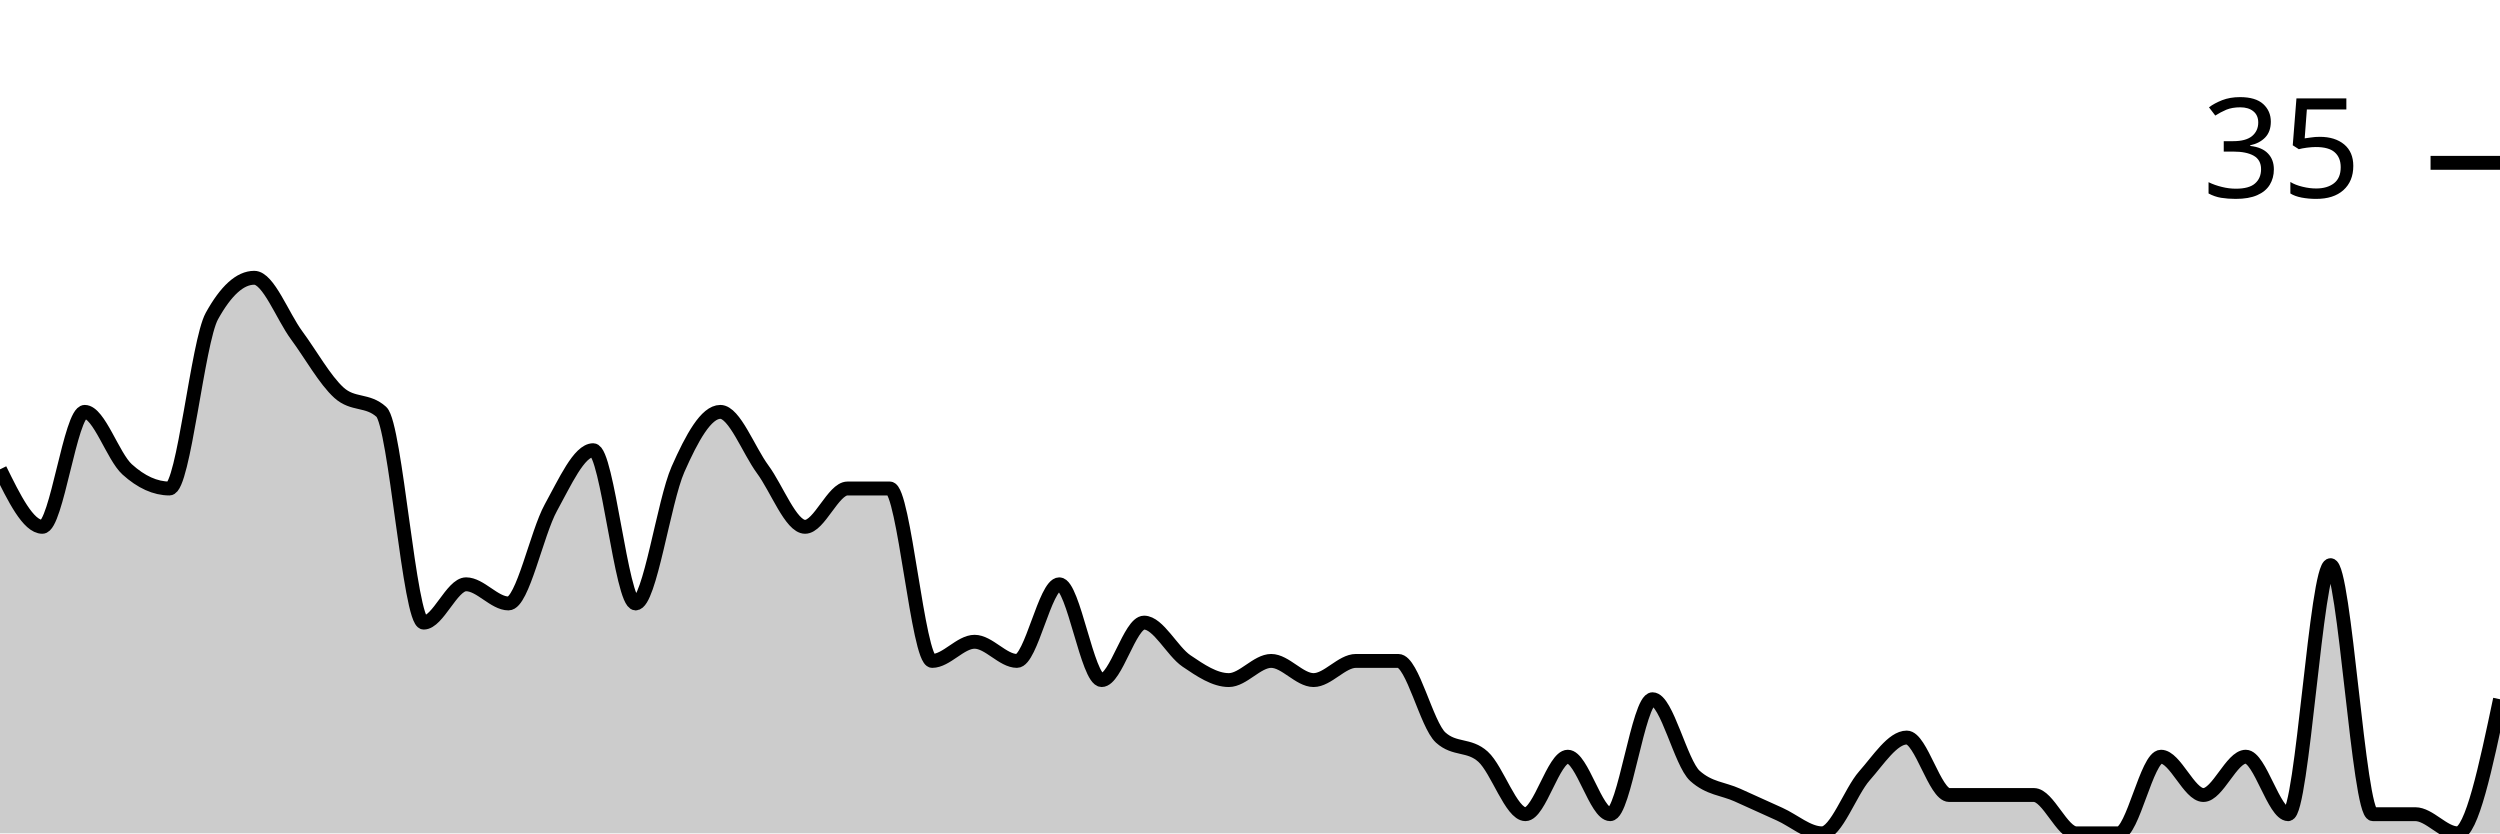
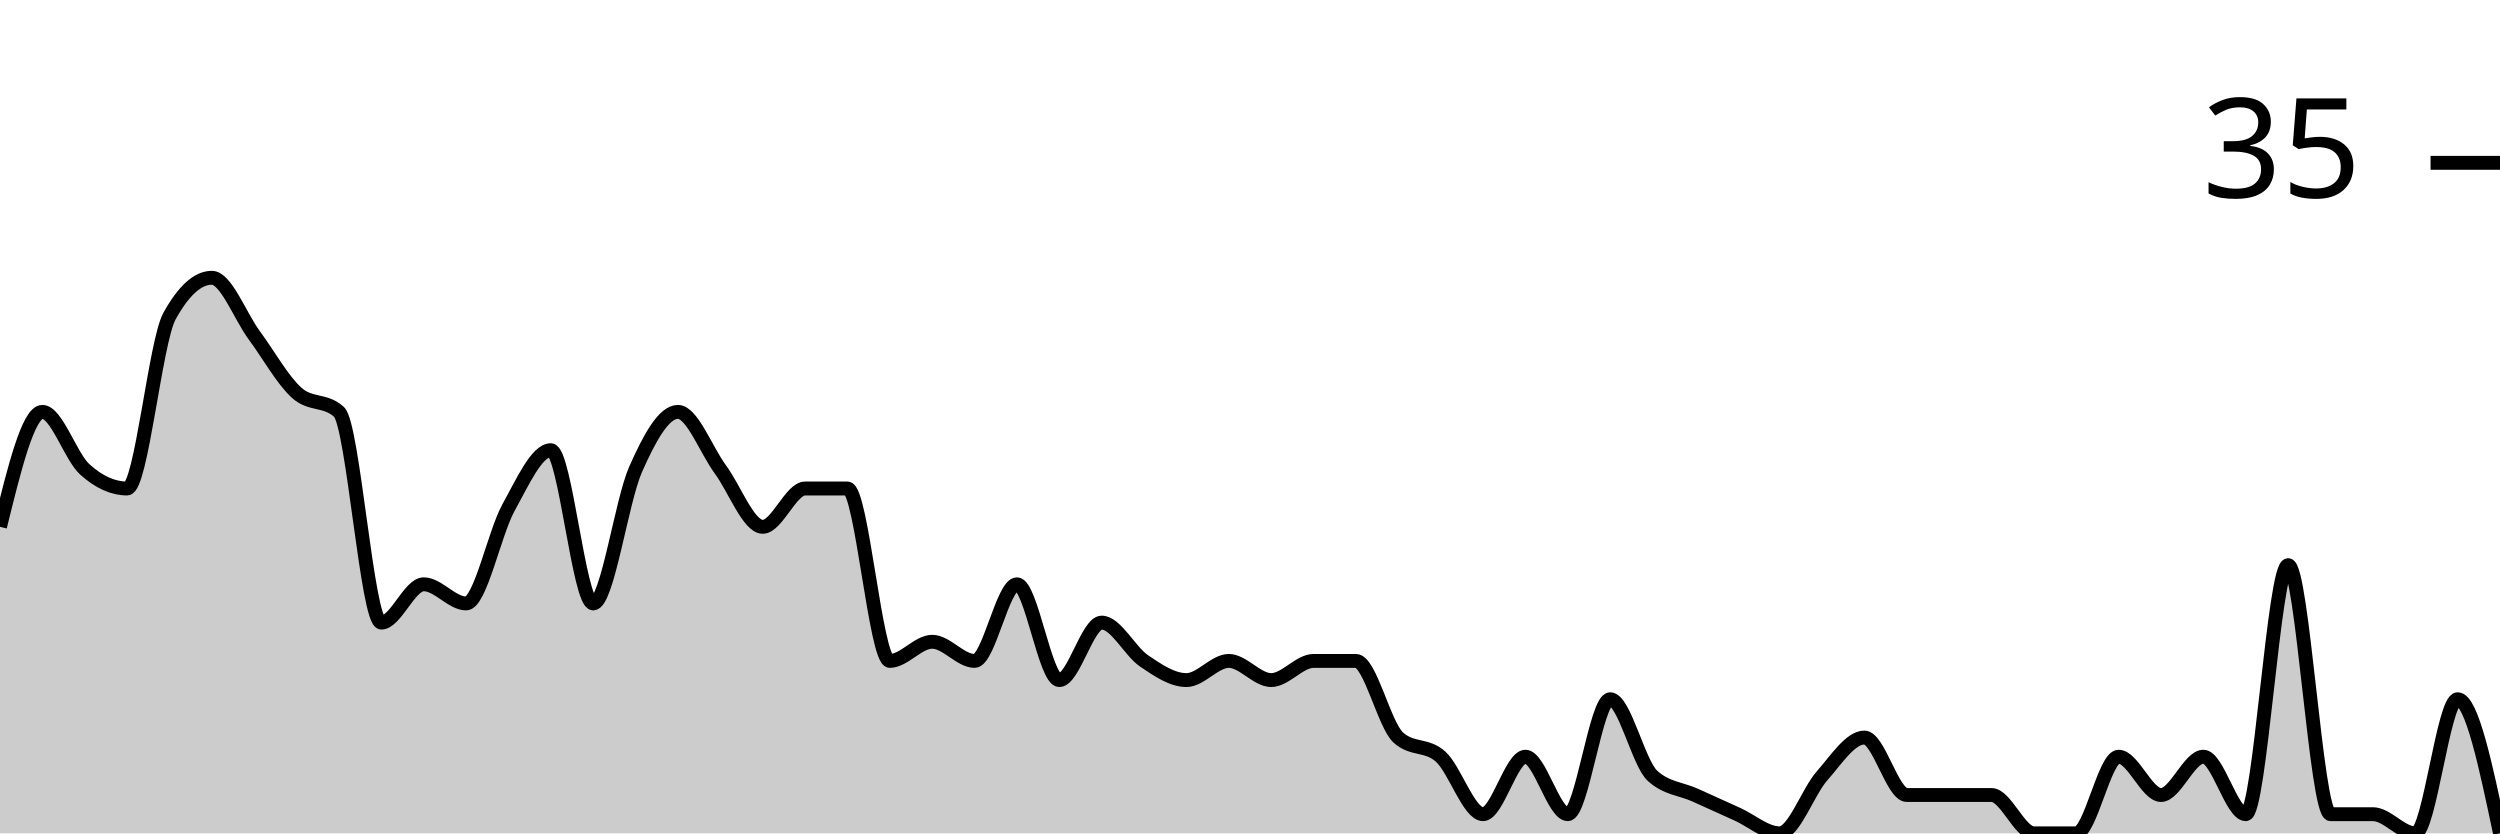
<svg xmlns="http://www.w3.org/2000/svg" viewBox="0 0 180 60">
  <g transform="translate(0,20)">
-     <path class="area" fill="rgba(0, 0, 0, 0.2)" d="M0,13.793C1.017,15.862,2.034,17.931,3.051,17.931C4.068,17.931,5.085,9.655,6.102,9.655C7.119,9.655,8.136,12.874,9.153,13.793C10.169,14.713,11.186,15.172,12.203,15.172C13.22,15.172,14.237,4.598,15.254,2.759C16.271,0.92,17.288,0,18.305,0C19.322,0,20.339,2.759,21.356,4.138C22.373,5.517,23.39,7.356,24.407,8.276C25.424,9.195,26.441,8.736,27.458,9.655C28.475,10.575,29.492,24.828,30.508,24.828C31.525,24.828,32.542,22.069,33.559,22.069C34.576,22.069,35.593,23.448,36.61,23.448C37.627,23.448,38.644,18.391,39.661,16.552C40.678,14.713,41.695,12.414,42.712,12.414C43.729,12.414,44.746,23.448,45.763,23.448C46.78,23.448,47.797,16.092,48.814,13.793C49.831,11.494,50.847,9.655,51.864,9.655C52.881,9.655,53.898,12.414,54.915,13.793C55.932,15.172,56.949,17.931,57.966,17.931C58.983,17.931,60,15.172,61.017,15.172C62.034,15.172,63.051,15.172,64.068,15.172C65.085,15.172,66.102,27.586,67.119,27.586C68.136,27.586,69.153,26.207,70.169,26.207C71.186,26.207,72.203,27.586,73.22,27.586C74.237,27.586,75.254,22.069,76.271,22.069C77.288,22.069,78.305,28.966,79.322,28.966C80.339,28.966,81.356,24.828,82.373,24.828C83.39,24.828,84.407,26.897,85.424,27.586C86.441,28.276,87.458,28.966,88.475,28.966C89.492,28.966,90.508,27.586,91.525,27.586C92.542,27.586,93.559,28.966,94.576,28.966C95.593,28.966,96.61,27.586,97.627,27.586C98.644,27.586,99.661,27.586,100.678,27.586C101.695,27.586,102.712,32.184,103.729,33.103C104.746,34.023,105.763,33.563,106.78,34.483C107.797,35.402,108.814,38.621,109.831,38.621C110.847,38.621,111.864,34.483,112.881,34.483C113.898,34.483,114.915,38.621,115.932,38.621C116.949,38.621,117.966,30.345,118.983,30.345C120,30.345,121.017,34.943,122.034,35.862C123.051,36.782,124.068,36.782,125.085,37.241C126.102,37.701,127.119,38.161,128.136,38.621C129.153,39.08,130.169,40,131.186,40C132.203,40,133.22,37.011,134.237,35.862C135.254,34.713,136.271,33.103,137.288,33.103C138.305,33.103,139.322,37.241,140.339,37.241C141.356,37.241,142.373,37.241,143.39,37.241C144.407,37.241,145.424,37.241,146.441,37.241C147.458,37.241,148.475,40,149.492,40C150.508,40,151.525,40,152.542,40C153.559,40,154.576,34.483,155.593,34.483C156.61,34.483,157.627,37.241,158.644,37.241C159.661,37.241,160.678,34.483,161.695,34.483C162.712,34.483,163.729,38.621,164.746,38.621C165.763,38.621,166.78,20.69,167.797,20.69C168.814,20.69,169.831,38.621,170.847,38.621C171.864,38.621,172.881,38.621,173.898,38.621C174.915,38.621,175.932,40,176.949,40C177.966,40,178.983,35.172,180,30.345L180,40C178.983,40,177.966,40,176.949,40C175.932,40,174.915,40,173.898,40C172.881,40,171.864,40,170.847,40C169.831,40,168.814,40,167.797,40C166.78,40,165.763,40,164.746,40C163.729,40,162.712,40,161.695,40C160.678,40,159.661,40,158.644,40C157.627,40,156.61,40,155.593,40C154.576,40,153.559,40,152.542,40C151.525,40,150.508,40,149.492,40C148.475,40,147.458,40,146.441,40C145.424,40,144.407,40,143.39,40C142.373,40,141.356,40,140.339,40C139.322,40,138.305,40,137.288,40C136.271,40,135.254,40,134.237,40C133.22,40,132.203,40,131.186,40C130.169,40,129.153,40,128.136,40C127.119,40,126.102,40,125.085,40C124.068,40,123.051,40,122.034,40C121.017,40,120,40,118.983,40C117.966,40,116.949,40,115.932,40C114.915,40,113.898,40,112.881,40C111.864,40,110.847,40,109.831,40C108.814,40,107.797,40,106.78,40C105.763,40,104.746,40,103.729,40C102.712,40,101.695,40,100.678,40C99.661,40,98.644,40,97.627,40C96.61,40,95.593,40,94.576,40C93.559,40,92.542,40,91.525,40C90.508,40,89.492,40,88.475,40C87.458,40,86.441,40,85.424,40C84.407,40,83.39,40,82.373,40C81.356,40,80.339,40,79.322,40C78.305,40,77.288,40,76.271,40C75.254,40,74.237,40,73.22,40C72.203,40,71.186,40,70.169,40C69.153,40,68.136,40,67.119,40C66.102,40,65.085,40,64.068,40C63.051,40,62.034,40,61.017,40C60,40,58.983,40,57.966,40C56.949,40,55.932,40,54.915,40C53.898,40,52.881,40,51.864,40C50.847,40,49.831,40,48.814,40C47.797,40,46.78,40,45.763,40C44.746,40,43.729,40,42.712,40C41.695,40,40.678,40,39.661,40C38.644,40,37.627,40,36.61,40C35.593,40,34.576,40,33.559,40C32.542,40,31.525,40,30.508,40C29.492,40,28.475,40,27.458,40C26.441,40,25.424,40,24.407,40C23.39,40,22.373,40,21.356,40C20.339,40,19.322,40,18.305,40C17.288,40,16.271,40,15.254,40C14.237,40,13.22,40,12.203,40C11.186,40,10.169,40,9.153,40C8.136,40,7.119,40,6.102,40C5.085,40,4.068,40,3.051,40C2.034,40,1.017,40,0,40Z" />
-     <path class="line" stroke="black" fill="none" d="M0,13.793C1.017,15.862,2.034,17.931,3.051,17.931C4.068,17.931,5.085,9.655,6.102,9.655C7.119,9.655,8.136,12.874,9.153,13.793C10.169,14.713,11.186,15.172,12.203,15.172C13.22,15.172,14.237,4.598,15.254,2.759C16.271,0.92,17.288,0,18.305,0C19.322,0,20.339,2.759,21.356,4.138C22.373,5.517,23.39,7.356,24.407,8.276C25.424,9.195,26.441,8.736,27.458,9.655C28.475,10.575,29.492,24.828,30.508,24.828C31.525,24.828,32.542,22.069,33.559,22.069C34.576,22.069,35.593,23.448,36.61,23.448C37.627,23.448,38.644,18.391,39.661,16.552C40.678,14.713,41.695,12.414,42.712,12.414C43.729,12.414,44.746,23.448,45.763,23.448C46.78,23.448,47.797,16.092,48.814,13.793C49.831,11.494,50.847,9.655,51.864,9.655C52.881,9.655,53.898,12.414,54.915,13.793C55.932,15.172,56.949,17.931,57.966,17.931C58.983,17.931,60,15.172,61.017,15.172C62.034,15.172,63.051,15.172,64.068,15.172C65.085,15.172,66.102,27.586,67.119,27.586C68.136,27.586,69.153,26.207,70.169,26.207C71.186,26.207,72.203,27.586,73.22,27.586C74.237,27.586,75.254,22.069,76.271,22.069C77.288,22.069,78.305,28.966,79.322,28.966C80.339,28.966,81.356,24.828,82.373,24.828C83.39,24.828,84.407,26.897,85.424,27.586C86.441,28.276,87.458,28.966,88.475,28.966C89.492,28.966,90.508,27.586,91.525,27.586C92.542,27.586,93.559,28.966,94.576,28.966C95.593,28.966,96.61,27.586,97.627,27.586C98.644,27.586,99.661,27.586,100.678,27.586C101.695,27.586,102.712,32.184,103.729,33.103C104.746,34.023,105.763,33.563,106.78,34.483C107.797,35.402,108.814,38.621,109.831,38.621C110.847,38.621,111.864,34.483,112.881,34.483C113.898,34.483,114.915,38.621,115.932,38.621C116.949,38.621,117.966,30.345,118.983,30.345C120,30.345,121.017,34.943,122.034,35.862C123.051,36.782,124.068,36.782,125.085,37.241C126.102,37.701,127.119,38.161,128.136,38.621C129.153,39.08,130.169,40,131.186,40C132.203,40,133.22,37.011,134.237,35.862C135.254,34.713,136.271,33.103,137.288,33.103C138.305,33.103,139.322,37.241,140.339,37.241C141.356,37.241,142.373,37.241,143.39,37.241C144.407,37.241,145.424,37.241,146.441,37.241C147.458,37.241,148.475,40,149.492,40C150.508,40,151.525,40,152.542,40C153.559,40,154.576,34.483,155.593,34.483C156.61,34.483,157.627,37.241,158.644,37.241C159.661,37.241,160.678,34.483,161.695,34.483C162.712,34.483,163.729,38.621,164.746,38.621C165.763,38.621,166.78,20.69,167.797,20.69C168.814,20.69,169.831,38.621,170.847,38.621C171.864,38.621,172.881,38.621,173.898,38.621C174.915,38.621,175.932,40,176.949,40C177.966,40,178.983,35.172,180,30.345" />
+     <path class="area" fill="rgba(0, 0, 0, 0.2)" d="M0,17.931C1.017,13.793,2.034,9.655,3.051,9.655C4.068,9.655,5.085,12.874,6.102,13.793C7.119,14.713,8.136,15.172,9.153,15.172C10.169,15.172,11.186,4.598,12.203,2.759C13.22,0.92,14.237,0,15.254,0C16.271,0,17.288,2.759,18.305,4.138C19.322,5.517,20.339,7.356,21.356,8.276C22.373,9.195,23.39,8.736,24.407,9.655C25.424,10.575,26.441,24.828,27.458,24.828C28.475,24.828,29.492,22.069,30.508,22.069C31.525,22.069,32.542,23.448,33.559,23.448C34.576,23.448,35.593,18.391,36.61,16.552C37.627,14.713,38.644,12.414,39.661,12.414C40.678,12.414,41.695,23.448,42.712,23.448C43.729,23.448,44.746,16.092,45.763,13.793C46.78,11.494,47.797,9.655,48.814,9.655C49.831,9.655,50.847,12.414,51.864,13.793C52.881,15.172,53.898,17.931,54.915,17.931C55.932,17.931,56.949,15.172,57.966,15.172C58.983,15.172,60,15.172,61.017,15.172C62.034,15.172,63.051,27.586,64.068,27.586C65.085,27.586,66.102,26.207,67.119,26.207C68.136,26.207,69.153,27.586,70.169,27.586C71.186,27.586,72.203,22.069,73.22,22.069C74.237,22.069,75.254,28.966,76.271,28.966C77.288,28.966,78.305,24.828,79.322,24.828C80.339,24.828,81.356,26.897,82.373,27.586C83.39,28.276,84.407,28.966,85.424,28.966C86.441,28.966,87.458,27.586,88.475,27.586C89.492,27.586,90.508,28.966,91.525,28.966C92.542,28.966,93.559,27.586,94.576,27.586C95.593,27.586,96.61,27.586,97.627,27.586C98.644,27.586,99.661,32.184,100.678,33.103C101.695,34.023,102.712,33.563,103.729,34.483C104.746,35.402,105.763,38.621,106.78,38.621C107.797,38.621,108.814,34.483,109.831,34.483C110.847,34.483,111.864,38.621,112.881,38.621C113.898,38.621,114.915,30.345,115.932,30.345C116.949,30.345,117.966,34.943,118.983,35.862C120,36.782,121.017,36.782,122.034,37.241C123.051,37.701,124.068,38.161,125.085,38.621C126.102,39.08,127.119,40,128.136,40C129.153,40,130.169,37.011,131.186,35.862C132.203,34.713,133.22,33.103,134.237,33.103C135.254,33.103,136.271,37.241,137.288,37.241C138.305,37.241,139.322,37.241,140.339,37.241C141.356,37.241,142.373,37.241,143.39,37.241C144.407,37.241,145.424,40,146.441,40C147.458,40,148.475,40,149.492,40C150.508,40,151.525,34.483,152.542,34.483C153.559,34.483,154.576,37.241,155.593,37.241C156.61,37.241,157.627,34.483,158.644,34.483C159.661,34.483,160.678,38.621,161.695,38.621C162.712,38.621,163.729,20.69,164.746,20.69C165.763,20.69,166.78,38.621,167.797,38.621C168.814,38.621,169.831,38.621,170.847,38.621C171.864,38.621,172.881,40,173.898,40C174.915,40,175.932,30.345,176.949,30.345C177.966,30.345,178.983,35.172,180,40L180,40C178.983,40,177.966,40,176.949,40C175.932,40,174.915,40,173.898,40C172.881,40,171.864,40,170.847,40C169.831,40,168.814,40,167.797,40C166.78,40,165.763,40,164.746,40C163.729,40,162.712,40,161.695,40C160.678,40,159.661,40,158.644,40C157.627,40,156.61,40,155.593,40C154.576,40,153.559,40,152.542,40C151.525,40,150.508,40,149.492,40C148.475,40,147.458,40,146.441,40C145.424,40,144.407,40,143.39,40C142.373,40,141.356,40,140.339,40C139.322,40,138.305,40,137.288,40C136.271,40,135.254,40,134.237,40C133.22,40,132.203,40,131.186,40C130.169,40,129.153,40,128.136,40C127.119,40,126.102,40,125.085,40C124.068,40,123.051,40,122.034,40C121.017,40,120,40,118.983,40C117.966,40,116.949,40,115.932,40C114.915,40,113.898,40,112.881,40C111.864,40,110.847,40,109.831,40C108.814,40,107.797,40,106.78,40C105.763,40,104.746,40,103.729,40C102.712,40,101.695,40,100.678,40C99.661,40,98.644,40,97.627,40C96.61,40,95.593,40,94.576,40C93.559,40,92.542,40,91.525,40C90.508,40,89.492,40,88.475,40C87.458,40,86.441,40,85.424,40C84.407,40,83.39,40,82.373,40C81.356,40,80.339,40,79.322,40C78.305,40,77.288,40,76.271,40C75.254,40,74.237,40,73.22,40C72.203,40,71.186,40,70.169,40C69.153,40,68.136,40,67.119,40C66.102,40,65.085,40,64.068,40C63.051,40,62.034,40,61.017,40C60,40,58.983,40,57.966,40C56.949,40,55.932,40,54.915,40C53.898,40,52.881,40,51.864,40C50.847,40,49.831,40,48.814,40C47.797,40,46.78,40,45.763,40C44.746,40,43.729,40,42.712,40C41.695,40,40.678,40,39.661,40C38.644,40,37.627,40,36.61,40C35.593,40,34.576,40,33.559,40C32.542,40,31.525,40,30.508,40C29.492,40,28.475,40,27.458,40C26.441,40,25.424,40,24.407,40C23.39,40,22.373,40,21.356,40C20.339,40,19.322,40,18.305,40C17.288,40,16.271,40,15.254,40C14.237,40,13.22,40,12.203,40C11.186,40,10.169,40,9.153,40C8.136,40,7.119,40,6.102,40C5.085,40,4.068,40,3.051,40C2.034,40,1.017,40,0,40Z" />
+     <path class="line" stroke="black" fill="none" d="M0,17.931C1.017,13.793,2.034,9.655,3.051,9.655C4.068,9.655,5.085,12.874,6.102,13.793C7.119,14.713,8.136,15.172,9.153,15.172C10.169,15.172,11.186,4.598,12.203,2.759C13.22,0.92,14.237,0,15.254,0C16.271,0,17.288,2.759,18.305,4.138C19.322,5.517,20.339,7.356,21.356,8.276C22.373,9.195,23.39,8.736,24.407,9.655C25.424,10.575,26.441,24.828,27.458,24.828C28.475,24.828,29.492,22.069,30.508,22.069C31.525,22.069,32.542,23.448,33.559,23.448C34.576,23.448,35.593,18.391,36.61,16.552C37.627,14.713,38.644,12.414,39.661,12.414C40.678,12.414,41.695,23.448,42.712,23.448C43.729,23.448,44.746,16.092,45.763,13.793C46.78,11.494,47.797,9.655,48.814,9.655C49.831,9.655,50.847,12.414,51.864,13.793C52.881,15.172,53.898,17.931,54.915,17.931C55.932,17.931,56.949,15.172,57.966,15.172C58.983,15.172,60,15.172,61.017,15.172C62.034,15.172,63.051,27.586,64.068,27.586C65.085,27.586,66.102,26.207,67.119,26.207C68.136,26.207,69.153,27.586,70.169,27.586C71.186,27.586,72.203,22.069,73.22,22.069C74.237,22.069,75.254,28.966,76.271,28.966C77.288,28.966,78.305,24.828,79.322,24.828C80.339,24.828,81.356,26.897,82.373,27.586C83.39,28.276,84.407,28.966,85.424,28.966C86.441,28.966,87.458,27.586,88.475,27.586C89.492,27.586,90.508,28.966,91.525,28.966C92.542,28.966,93.559,27.586,94.576,27.586C95.593,27.586,96.61,27.586,97.627,27.586C98.644,27.586,99.661,32.184,100.678,33.103C101.695,34.023,102.712,33.563,103.729,34.483C104.746,35.402,105.763,38.621,106.78,38.621C107.797,38.621,108.814,34.483,109.831,34.483C110.847,34.483,111.864,38.621,112.881,38.621C113.898,38.621,114.915,30.345,115.932,30.345C116.949,30.345,117.966,34.943,118.983,35.862C120,36.782,121.017,36.782,122.034,37.241C123.051,37.701,124.068,38.161,125.085,38.621C126.102,39.08,127.119,40,128.136,40C129.153,40,130.169,37.011,131.186,35.862C132.203,34.713,133.22,33.103,134.237,33.103C135.254,33.103,136.271,37.241,137.288,37.241C138.305,37.241,139.322,37.241,140.339,37.241C141.356,37.241,142.373,37.241,143.39,37.241C144.407,37.241,145.424,40,146.441,40C147.458,40,148.475,40,149.492,40C150.508,40,151.525,34.483,152.542,34.483C153.559,34.483,154.576,37.241,155.593,37.241C156.61,37.241,157.627,34.483,158.644,34.483C159.661,34.483,160.678,38.621,161.695,38.621C162.712,38.621,163.729,20.69,164.746,20.69C165.763,20.69,166.78,38.621,167.797,38.621C168.814,38.621,169.831,38.621,170.847,38.621C171.864,38.621,172.881,40,173.898,40C174.915,40,175.932,30.345,176.949,30.345C177.966,30.345,178.983,35.172,180,40" />
    <path class="axis-ceiling" stroke-width="1" stroke="black" fill="none" d="M175,-8.276L180,-8.276" />
    <text class="axis-ceiling-label" font-family="sans-serif" text-anchor="end" font-size="10px" x="170" y="-5.776">35</text>
  </g>
</svg>
